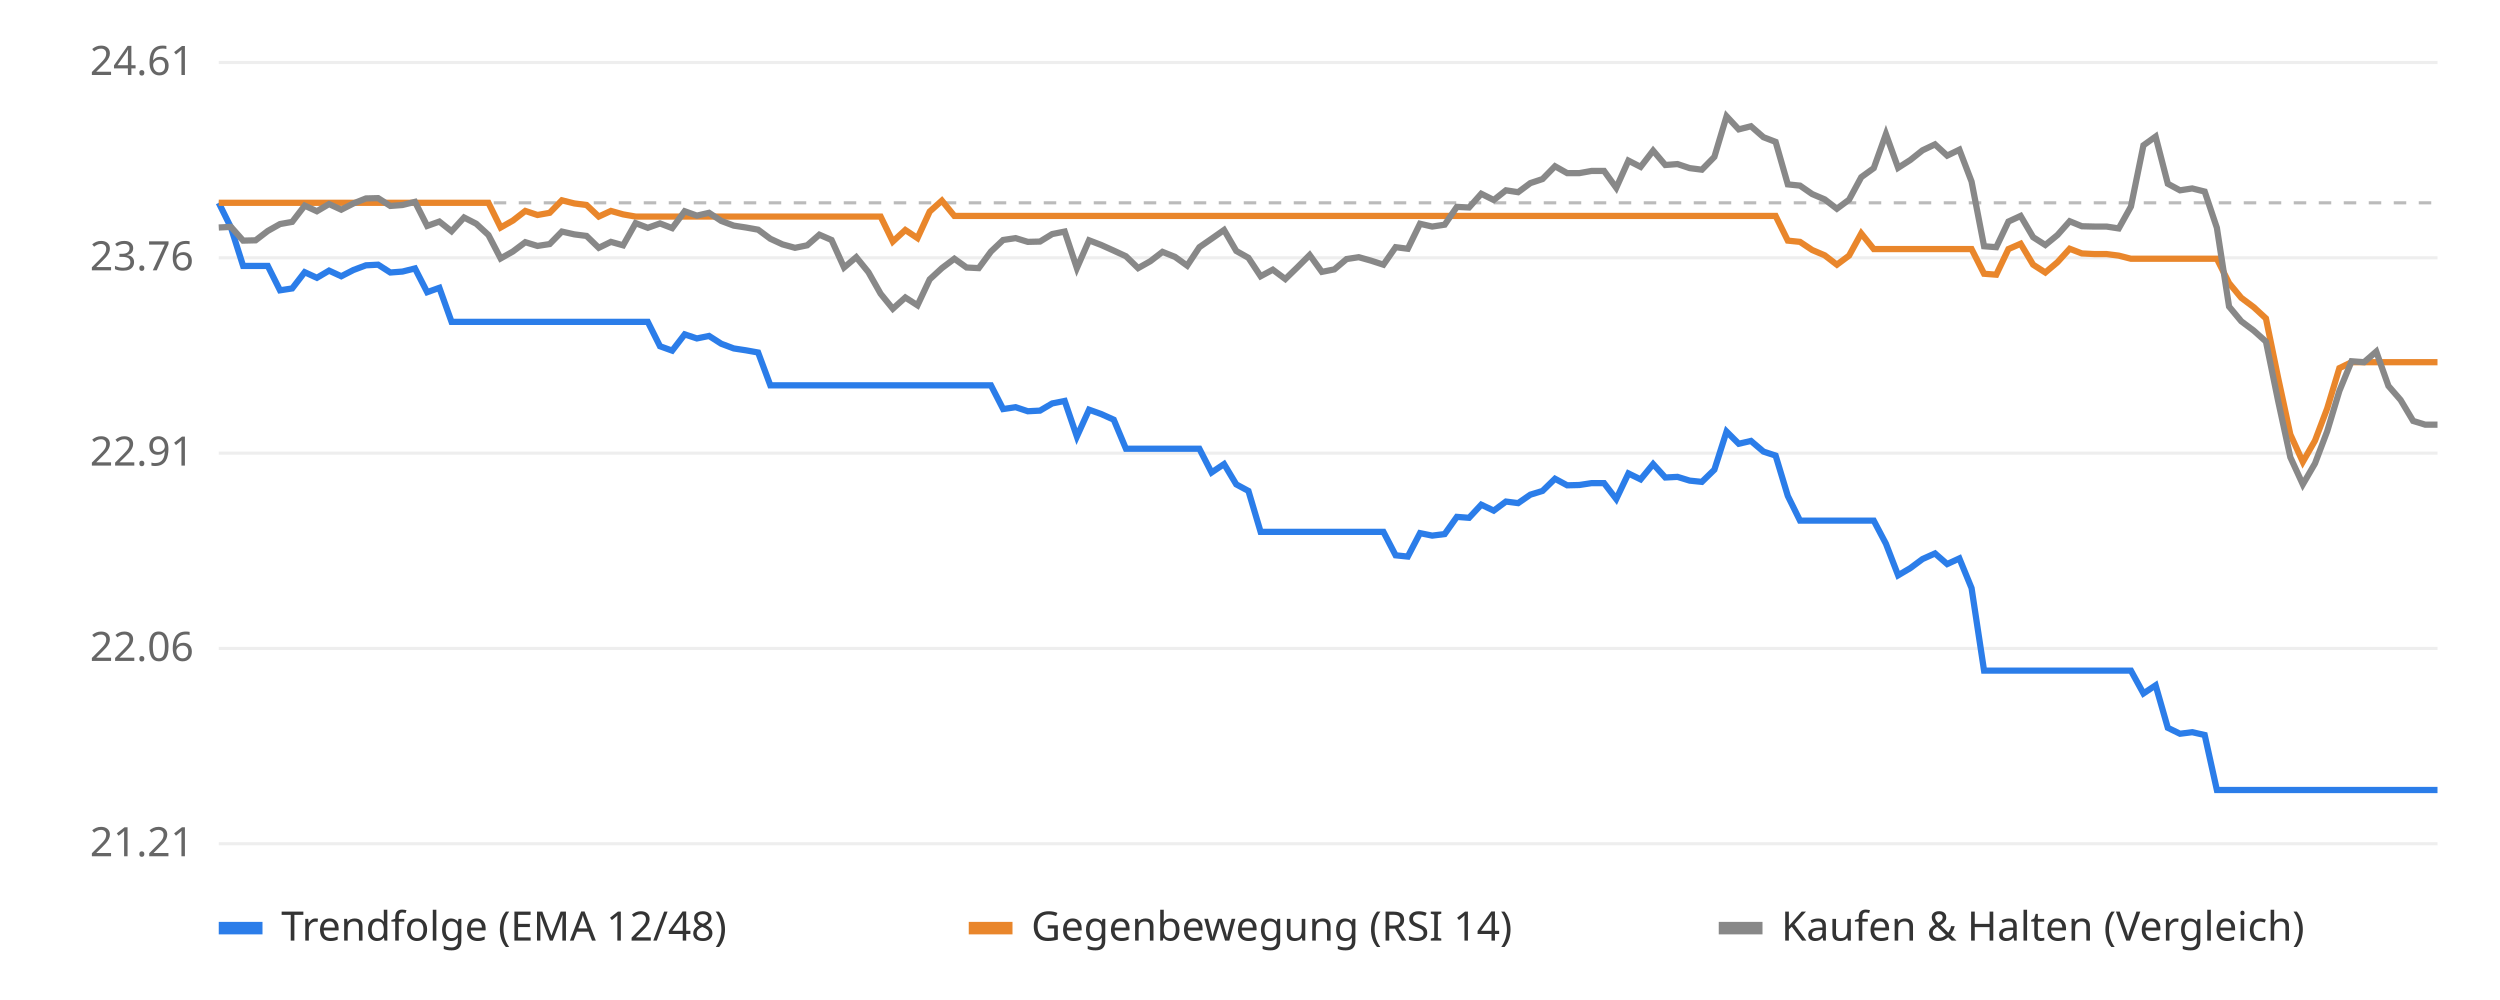
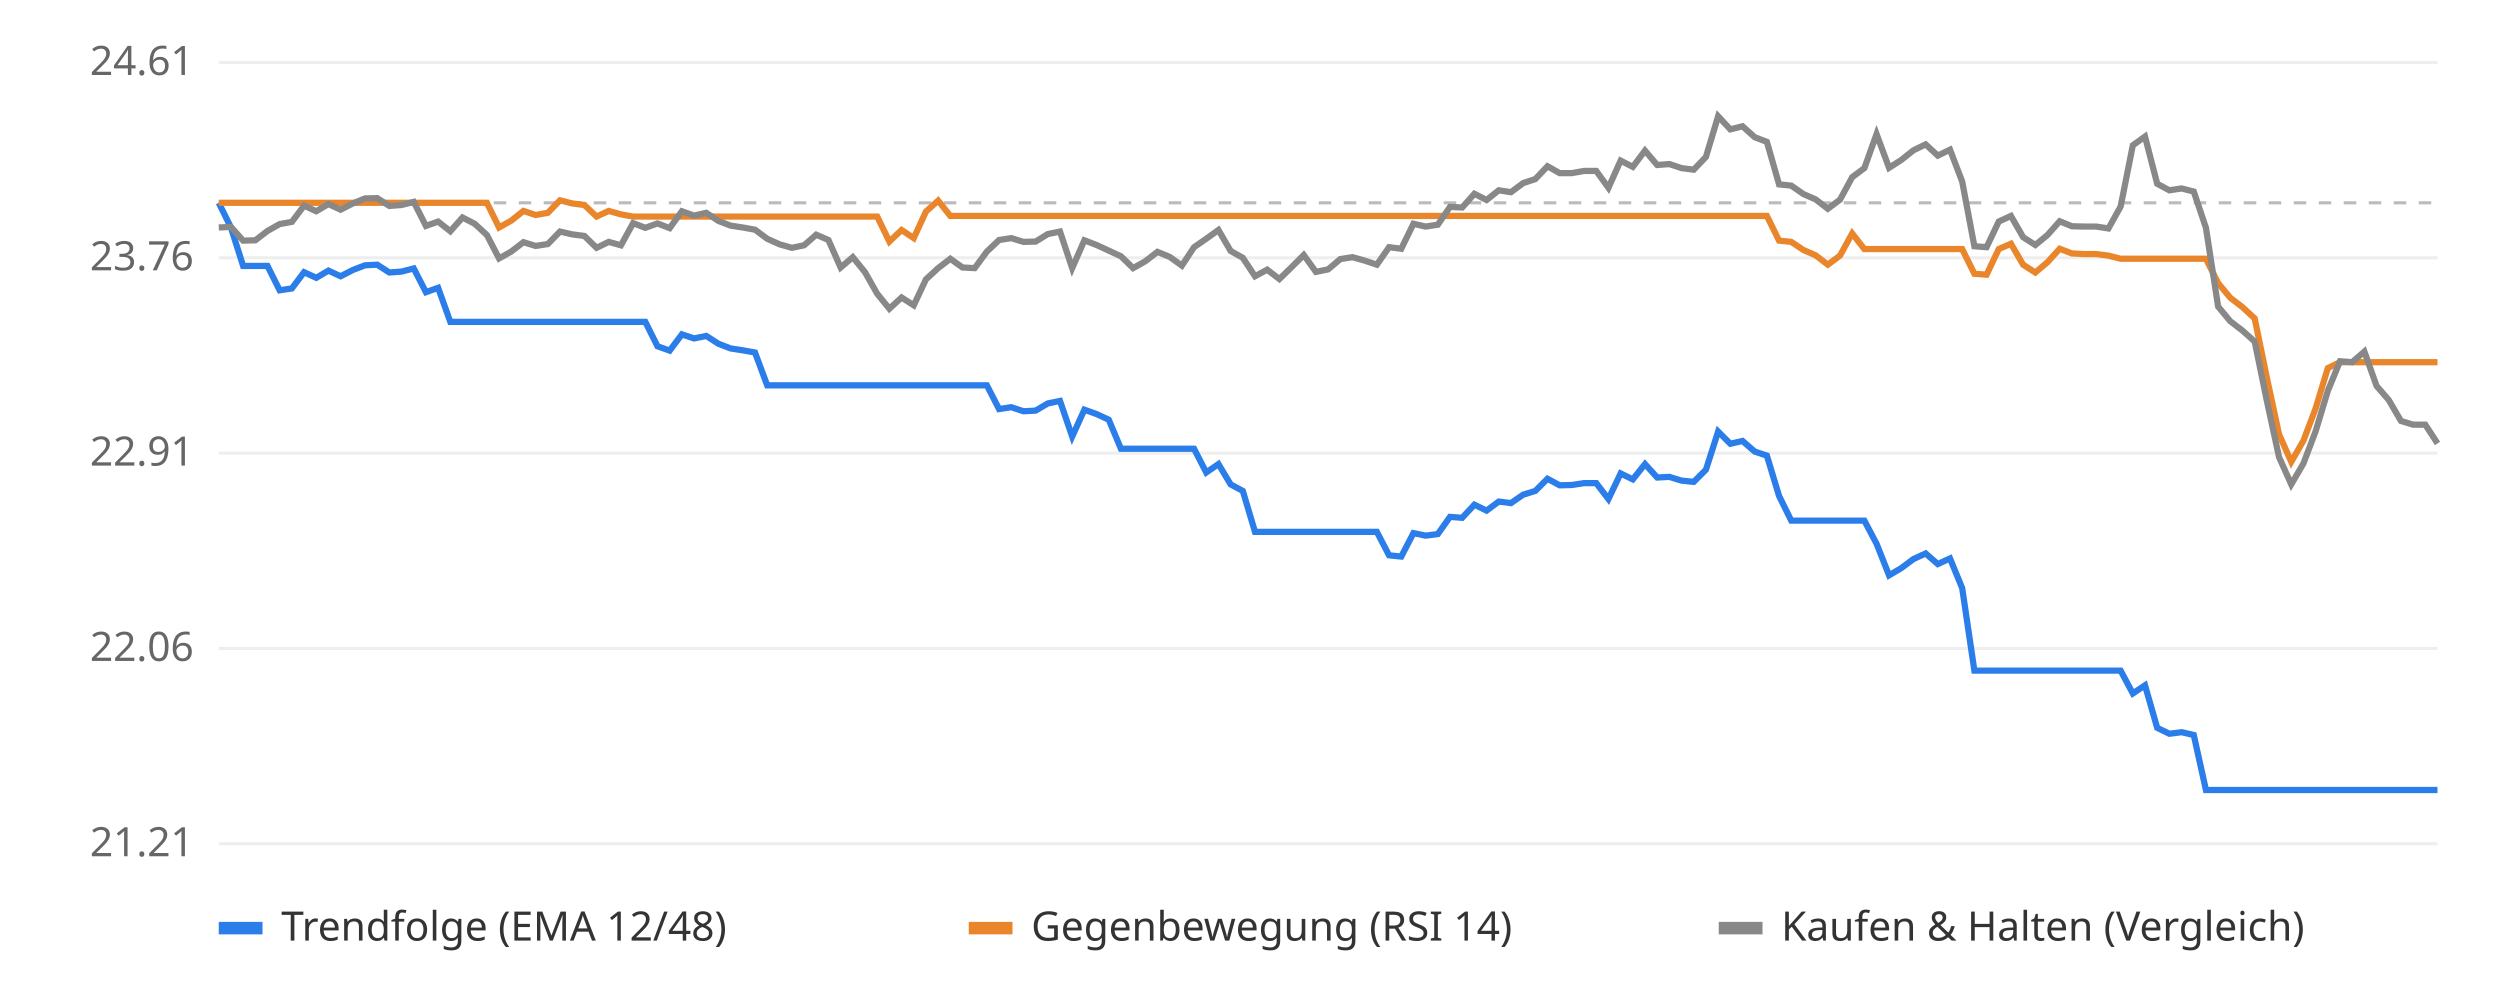
<svg xmlns="http://www.w3.org/2000/svg" viewBox="0 0 800 320" font-family="sans-serif" font-size="13">
  <rect width="800" height="320" fill="#ffffff" />
  <line x1="70" x2="780" y1="270.0" y2="270.0" stroke="#eeeeee" />
  <text x="62" y="274.0" text-anchor="end" fill="#666">21.21</text>
  <line x1="70" x2="780" y1="207.5" y2="207.5" stroke="#eeeeee" />
  <text x="62" y="211.5" text-anchor="end" fill="#666">22.06</text>
  <line x1="70" x2="780" y1="145.0" y2="145.0" stroke="#eeeeee" />
  <text x="62" y="149.0" text-anchor="end" fill="#666">22.91</text>
  <line x1="70" x2="780" y1="82.5" y2="82.5" stroke="#eeeeee" />
  <text x="62" y="86.5" text-anchor="end" fill="#666">23.76</text>
  <line x1="70" x2="780" y1="20.0" y2="20.0" stroke="#eeeeee" />
  <text x="62" y="24.0" text-anchor="end" fill="#666">24.61</text>
  <line x1="70" x2="780" y1="64.9" y2="64.9" stroke="#bbbbbb" stroke-dasharray="4 4" />
-   <polyline points="70.0,64.9 73.9,72.8 77.8,85.1 81.8,85.1 85.7,85.1 89.6,92.9 93.5,92.3 97.5,87.1 101.4,88.9 105.3,86.6 109.2,88.4 113.1,86.4 117.1,84.9 121.0,84.7 124.9,87.2 128.8,86.9 132.8,85.9 136.7,93.5 140.6,92.1 144.5,103.0 148.5,103.0 152.4,103.0 156.3,103.0 160.2,103.0 164.1,103.0 168.1,103.0 172.0,103.0 175.9,103.0 179.8,103.0 183.8,103.0 187.7,103.0 191.6,103.0 195.5,103.0 199.4,103.0 203.4,103.0 207.3,103.0 211.2,110.8 215.1,112.2 219.1,107.0 223.0,108.3 226.9,107.5 230.8,110.0 234.8,111.5 238.7,112.1 242.6,112.8 246.5,123.3 250.4,123.3 254.4,123.3 258.3,123.3 262.2,123.3 266.1,123.3 270.1,123.3 274.0,123.3 277.9,123.3 281.8,123.3 285.7,123.3 289.7,123.3 293.6,123.3 297.5,123.3 301.4,123.3 305.4,123.3 309.3,123.3 313.2,123.3 317.1,123.3 321.0,130.9 325.0,130.3 328.9,131.6 332.8,131.4 336.7,129.1 340.7,128.3 344.6,139.7 348.5,131.1 352.4,132.5 356.4,134.3 360.3,143.6 364.2,143.6 368.1,143.6 372.0,143.6 376.0,143.6 379.9,143.6 383.8,143.6 387.7,151.2 391.7,148.5 395.6,155.0 399.5,157.1 403.4,170.2 407.3,170.2 411.3,170.2 415.2,170.2 419.1,170.2 423.0,170.2 427.0,170.2 430.9,170.2 434.8,170.2 438.7,170.2 442.7,170.2 446.6,177.7 450.5,178.1 454.4,170.6 458.3,171.4 462.3,170.9 466.2,165.4 470.1,165.7 474.0,161.5 478.0,163.4 481.9,160.5 485.8,161.0 489.7,158.3 493.6,157.1 497.6,153.2 501.5,155.3 505.4,155.2 509.3,154.6 513.3,154.6 517.2,159.7 521.1,151.5 525.0,153.4 529.0,148.5 532.9,152.8 536.8,152.6 540.7,153.8 544.6,154.2 548.6,150.3 552.5,138.1 556.4,142.0 560.3,141.1 564.3,144.5 568.2,145.8 572.1,158.7 576.0,166.6 579.9,166.6 583.9,166.6 587.8,166.6 591.7,166.6 595.6,166.6 599.6,166.6 603.5,174.0 607.4,184.1 611.3,181.8 615.2,178.9 619.2,177.1 623.1,180.5 627.0,178.7 630.9,188.2 634.9,214.6 638.8,214.6 642.7,214.6 646.6,214.6 650.6,214.6 654.5,214.6 658.4,214.6 662.3,214.6 666.2,214.6 670.2,214.6 674.1,214.6 678.0,214.6 681.9,214.6 685.9,221.9 689.8,219.3 693.7,232.9 697.6,234.8 701.5,234.3 705.5,235.2 709.4,252.8 713.3,252.8 717.2,252.8 721.2,252.8 725.1,252.8 729.0,252.8 732.9,252.8 736.9,252.8 740.8,252.8 744.7,252.8 748.6,252.8 752.5,252.8 756.5,252.8 760.4,252.8 764.3,252.8 768.2,252.8 772.2,252.8 776.1,252.8 780.0,252.8" fill="none" stroke="#2b7de9" stroke-width="2" />
-   <polyline points="70.0,64.9 73.9,64.9 77.8,64.9 81.8,64.9 85.7,64.9 89.6,64.9 93.5,64.9 97.5,64.9 101.4,64.9 105.3,64.9 109.2,64.9 113.1,64.9 117.1,64.9 121.0,64.9 124.9,64.9 128.8,64.9 132.8,64.9 136.7,64.9 140.6,64.9 144.5,64.9 148.5,64.9 152.4,64.9 156.3,64.9 160.2,72.8 164.1,70.6 168.1,67.5 172.0,68.8 175.9,68.1 179.8,64.1 183.8,65.1 187.7,65.6 191.6,69.3 195.5,67.5 199.4,68.6 203.4,69.3 207.3,69.3 211.2,69.3 215.1,69.3 219.1,69.3 223.0,69.3 226.9,69.3 230.8,69.3 234.8,69.3 238.7,69.3 242.6,69.3 246.5,69.3 250.4,69.3 254.4,69.3 258.3,69.3 262.2,69.3 266.1,69.3 270.1,69.3 274.0,69.3 277.9,69.3 281.8,69.3 285.7,77.3 289.7,73.6 293.6,76.2 297.5,67.7 301.4,64.2 305.4,69.1 309.3,69.1 313.2,69.1 317.1,69.1 321.0,69.1 325.0,69.1 328.9,69.1 332.8,69.1 336.7,69.1 340.7,69.1 344.6,69.1 348.5,69.1 352.4,69.1 356.4,69.1 360.3,69.1 364.2,69.1 368.1,69.1 372.0,69.1 376.0,69.1 379.9,69.1 383.8,69.1 387.7,69.1 391.7,69.1 395.6,69.1 399.5,69.1 403.4,69.1 407.3,69.1 411.3,69.1 415.2,69.1 419.1,69.1 423.0,69.1 427.0,69.1 430.9,69.1 434.8,69.1 438.7,69.1 442.7,69.1 446.6,69.1 450.5,69.1 454.4,69.1 458.3,69.1 462.3,69.1 466.2,69.1 470.1,69.1 474.0,69.1 478.0,69.1 481.9,69.1 485.8,69.1 489.7,69.1 493.6,69.1 497.6,69.1 501.5,69.1 505.4,69.1 509.3,69.1 513.3,69.1 517.2,69.1 521.1,69.1 525.0,69.1 529.0,69.1 532.9,69.1 536.8,69.1 540.7,69.1 544.6,69.1 548.6,69.1 552.5,69.1 556.4,69.1 560.3,69.1 564.3,69.1 568.2,69.1 572.1,77.0 576.0,77.4 579.9,80.0 583.9,81.7 587.8,84.7 591.7,81.8 595.6,74.7 599.6,79.7 603.5,79.7 607.4,79.7 611.3,79.7 615.2,79.7 619.2,79.7 623.1,79.7 627.0,79.7 630.9,79.7 634.9,87.6 638.8,87.9 642.7,79.7 646.6,78.0 650.6,84.7 654.5,87.2 658.4,83.9 662.3,79.6 666.2,81.1 670.2,81.3 674.1,81.3 678.0,81.8 681.9,82.8 685.9,82.8 689.8,82.8 693.7,82.8 697.6,82.8 701.5,82.8 705.5,82.8 709.4,82.8 713.3,90.6 717.2,95.3 721.2,98.3 725.1,101.9 729.0,120.9 732.9,139.0 736.9,147.8 740.8,141.0 744.7,130.7 748.6,117.8 752.5,115.9 756.5,115.9 760.4,115.9 764.3,115.9 768.2,115.9 772.2,115.9 776.1,115.9 780.0,115.9" fill="none" stroke="#e9862b" stroke-width="2" />
-   <polyline points="70.0,72.8 73.9,72.6 77.8,77.0 81.8,76.9 85.7,73.9 89.6,71.7 93.5,71.0 97.5,65.8 101.4,67.6 105.3,65.3 109.2,67.1 113.1,65.1 117.1,63.5 121.0,63.4 124.9,65.9 128.8,65.6 132.8,64.6 136.7,72.3 140.6,70.9 144.5,74.0 148.5,69.6 152.4,71.6 156.3,75.2 160.2,82.7 164.1,80.5 168.1,77.5 172.0,78.7 175.9,78.1 179.8,74.1 183.8,75.0 187.7,75.5 191.6,79.3 195.5,77.4 199.4,78.5 203.4,71.4 207.3,72.9 211.2,71.5 215.1,73.0 219.1,67.6 223.0,69.0 226.9,68.1 230.8,70.7 234.8,72.2 238.7,72.8 242.6,73.5 246.5,76.4 250.4,78.2 254.4,79.3 258.3,78.5 262.2,75.1 266.1,76.8 270.1,85.6 274.0,82.3 277.9,87.1 281.8,94.0 285.7,98.8 289.7,95.2 293.6,97.7 297.5,89.4 301.4,85.8 305.4,82.8 309.3,85.6 313.2,85.8 317.1,80.5 321.0,76.8 325.0,76.2 328.9,77.4 332.8,77.3 336.7,74.9 340.7,74.1 344.6,85.8 348.5,76.9 352.4,78.4 356.4,80.2 360.3,82.0 364.2,85.8 368.1,83.6 372.0,80.6 376.0,82.2 379.9,85.0 383.8,79.1 387.7,76.4 391.7,73.6 395.6,80.3 399.5,82.5 403.4,88.4 407.3,86.3 411.3,89.3 415.2,85.5 419.1,81.6 423.0,87.0 427.0,86.2 430.9,82.9 434.8,82.3 438.7,83.4 442.7,84.7 446.6,79.1 450.5,79.6 454.4,71.6 458.3,72.5 462.3,71.9 466.2,66.2 470.1,66.4 474.0,62.0 478.0,64.0 481.9,60.9 485.8,61.5 489.7,58.6 493.6,57.3 497.6,53.2 501.5,55.4 505.4,55.4 509.3,54.7 513.3,54.7 517.2,60.1 521.1,51.4 525.0,53.4 529.0,48.2 532.9,52.8 536.8,52.5 540.7,53.8 544.6,54.3 548.6,50.2 552.5,37.2 556.4,41.4 560.3,40.4 564.3,43.9 568.2,45.4 572.1,59.0 576.0,59.4 579.9,62.1 583.9,63.8 587.8,66.8 591.7,63.9 595.6,56.7 599.6,53.8 603.5,42.9 607.4,53.7 611.3,51.2 615.2,48.1 619.2,46.2 623.1,49.8 627.0,47.9 630.9,58.1 634.9,78.8 638.8,79.1 642.7,70.9 646.6,69.1 650.6,75.9 654.5,78.4 658.4,75.2 662.3,70.8 666.2,72.4 670.2,72.5 674.1,72.5 678.0,73.1 681.9,66.1 685.9,46.5 689.8,43.7 693.7,58.8 697.6,60.9 701.5,60.3 705.5,61.3 709.4,72.9 713.3,98.1 717.2,102.8 721.2,105.8 725.1,109.3 729.0,128.3 732.9,146.3 736.9,155.0 740.8,148.3 744.7,138.0 748.6,125.1 752.5,115.6 756.5,115.9 760.4,112.5 764.3,123.5 768.2,128.0 772.2,134.7 776.1,135.9 780.0,135.9" fill="none" stroke="#888888" stroke-width="2" />
+   <polyline points="70.0,64.9 73.9,72.8 77.8,85.1 81.7,85.1 85.6,85.1 89.5,92.9 93.4,92.3 97.3,87.1 101.2,88.9 105.1,86.6 109.0,88.4 112.9,86.4 116.8,84.9 120.7,84.7 124.6,87.2 128.5,86.9 132.4,85.9 136.3,93.5 140.2,92.1 144.1,103.0 148.0,103.0 151.9,103.0 155.8,103.0 159.7,103.0 163.6,103.0 167.5,103.0 171.4,103.0 175.3,103.0 179.2,103.0 183.1,103.0 187.0,103.0 190.9,103.0 194.8,103.0 198.7,103.0 202.6,103.0 206.5,103.0 210.4,110.8 214.3,112.2 218.2,107.0 222.1,108.3 226.0,107.5 229.9,110.0 233.8,111.5 237.7,112.1 241.6,112.8 245.5,123.3 249.5,123.3 253.4,123.3 257.3,123.3 261.2,123.3 265.1,123.3 269.0,123.3 272.9,123.3 276.8,123.3 280.7,123.3 284.6,123.3 288.5,123.3 292.4,123.3 296.3,123.3 300.2,123.3 304.1,123.3 308.0,123.3 311.9,123.3 315.8,123.3 319.7,130.9 323.6,130.3 327.5,131.6 331.4,131.4 335.3,129.1 339.2,128.3 343.1,139.7 347.0,131.1 350.9,132.5 354.8,134.3 358.7,143.6 362.6,143.6 366.5,143.6 370.4,143.6 374.3,143.6 378.2,143.6 382.1,143.6 386.0,151.2 389.9,148.5 393.8,155.0 397.7,157.1 401.6,170.2 405.5,170.2 409.4,170.2 413.3,170.2 417.2,170.2 421.1,170.2 425.0,170.2 428.9,170.2 432.8,170.2 436.7,170.2 440.6,170.2 444.5,177.7 448.4,178.1 452.3,170.6 456.2,171.4 460.1,170.9 464.0,165.4 467.9,165.7 471.8,161.5 475.7,163.4 479.6,160.5 483.5,161.0 487.4,158.3 491.3,157.1 495.2,153.2 499.1,155.3 503.0,155.2 506.9,154.6 510.8,154.6 514.7,159.7 518.6,151.5 522.5,153.4 526.4,148.5 530.3,152.8 534.2,152.6 538.1,153.8 542.0,154.2 545.9,150.3 549.8,138.1 553.7,142.0 557.6,141.1 561.5,144.5 565.4,145.8 569.3,158.7 573.2,166.6 577.1,166.6 581.0,166.6 584.9,166.6 588.8,166.6 592.7,166.6 596.6,166.6 600.5,174.0 604.5,184.1 608.4,181.8 612.3,178.9 616.2,177.1 620.1,180.5 624.0,178.7 627.9,188.2 631.8,214.6 635.7,214.6 639.6,214.6 643.5,214.6 647.4,214.6 651.3,214.6 655.2,214.6 659.1,214.6 663.0,214.6 666.9,214.6 670.8,214.6 674.7,214.6 678.6,214.6 682.5,221.9 686.4,219.3 690.3,232.9 694.2,234.8 698.1,234.3 702.0,235.2 705.9,252.8 709.8,252.8 713.7,252.8 717.6,252.8 721.5,252.8 725.4,252.8 729.3,252.8 733.2,252.8 737.1,252.8 741.0,252.8 744.9,252.8 748.8,252.8 752.7,252.8 756.6,252.8 760.5,252.8 764.4,252.8 768.3,252.8 772.2,252.8 776.1,252.8 780.0,252.8" fill="none" stroke="#2b7de9" stroke-width="2" />
+   <polyline points="70.0,64.9 73.9,64.9 77.8,64.9 81.7,64.9 85.6,64.9 89.5,64.9 93.4,64.9 97.3,64.9 101.2,64.9 105.1,64.9 109.0,64.9 112.9,64.9 116.8,64.9 120.7,64.9 124.6,64.9 128.5,64.9 132.4,64.9 136.3,64.9 140.2,64.9 144.1,64.9 148.0,64.9 151.9,64.9 155.8,64.9 159.7,72.8 163.6,70.6 167.5,67.5 171.4,68.8 175.3,68.1 179.2,64.1 183.1,65.1 187.0,65.6 190.9,69.3 194.8,67.5 198.7,68.6 202.6,69.3 206.5,69.3 210.4,69.3 214.3,69.3 218.2,69.3 222.1,69.3 226.0,69.3 229.9,69.3 233.8,69.3 237.7,69.3 241.6,69.3 245.5,69.3 249.5,69.3 253.4,69.3 257.3,69.3 261.2,69.3 265.1,69.3 269.0,69.3 272.9,69.3 276.8,69.3 280.7,69.3 284.6,77.3 288.5,73.6 292.4,76.2 296.3,67.7 300.2,64.2 304.1,69.1 308.0,69.1 311.9,69.1 315.8,69.1 319.7,69.1 323.6,69.1 327.5,69.1 331.4,69.1 335.3,69.1 339.2,69.1 343.1,69.1 347.0,69.1 350.9,69.1 354.8,69.1 358.7,69.1 362.6,69.1 366.5,69.1 370.4,69.1 374.3,69.1 378.2,69.1 382.1,69.1 386.0,69.1 389.9,69.1 393.8,69.1 397.7,69.1 401.6,69.1 405.5,69.1 409.4,69.1 413.3,69.1 417.2,69.1 421.1,69.1 425.0,69.1 428.9,69.1 432.8,69.1 436.7,69.1 440.6,69.1 444.5,69.1 448.4,69.1 452.3,69.1 456.2,69.1 460.1,69.1 464.0,69.1 467.9,69.1 471.8,69.1 475.7,69.1 479.6,69.1 483.5,69.1 487.4,69.1 491.3,69.1 495.2,69.1 499.1,69.1 503.0,69.1 506.9,69.1 510.8,69.1 514.7,69.1 518.6,69.1 522.5,69.1 526.4,69.1 530.3,69.1 534.2,69.1 538.1,69.1 542.0,69.1 545.9,69.1 549.8,69.1 553.7,69.1 557.6,69.1 561.5,69.1 565.4,69.1 569.3,77.0 573.2,77.4 577.1,80.0 581.0,81.7 584.9,84.7 588.8,81.8 592.7,74.7 596.6,79.7 600.5,79.7 604.5,79.7 608.4,79.7 612.3,79.7 616.2,79.7 620.1,79.7 624.0,79.7 627.9,79.7 631.8,87.6 635.7,87.9 639.6,79.7 643.5,78.0 647.4,84.7 651.3,87.2 655.2,83.9 659.1,79.6 663.0,81.1 666.9,81.3 670.8,81.3 674.7,81.8 678.6,82.8 682.5,82.8 686.4,82.8 690.3,82.8 694.2,82.8 698.1,82.8 702.0,82.8 705.9,82.8 709.8,90.6 713.7,95.3 717.6,98.3 721.5,101.9 725.4,120.9 729.3,139.0 733.2,147.8 737.1,141.0 741.0,130.7 744.9,117.8 748.8,115.9 752.7,115.9 756.6,115.9 760.5,115.9 764.4,115.9 768.3,115.9 772.2,115.9 776.1,115.9 780.0,115.9" fill="none" stroke="#e9862b" stroke-width="2" />
+   <polyline points="70.0,72.8 73.9,72.6 77.8,77.0 81.7,76.9 85.6,73.9 89.5,71.7 93.4,71.0 97.3,65.8 101.2,67.6 105.1,65.3 109.0,67.1 112.9,65.1 116.8,63.5 120.7,63.4 124.6,65.9 128.5,65.6 132.4,64.6 136.3,72.3 140.2,70.9 144.1,74.0 148.0,69.6 151.9,71.6 155.8,75.2 159.7,82.7 163.6,80.5 167.5,77.5 171.4,78.7 175.3,78.1 179.2,74.1 183.1,75.0 187.0,75.5 190.9,79.3 194.8,77.4 198.7,78.5 202.6,71.4 206.5,72.9 210.4,71.5 214.3,73.0 218.2,67.6 222.1,69.0 226.0,68.1 229.9,70.7 233.8,72.2 237.7,72.8 241.6,73.5 245.5,76.4 249.5,78.2 253.4,79.3 257.3,78.5 261.2,75.1 265.1,76.8 269.0,85.6 272.9,82.3 276.8,87.1 280.7,94.0 284.6,98.8 288.5,95.2 292.4,97.7 296.3,89.4 300.2,85.8 304.1,82.8 308.0,85.6 311.9,85.8 315.8,80.5 319.7,76.8 323.6,76.2 327.5,77.4 331.4,77.3 335.3,74.9 339.2,74.1 343.1,85.8 347.0,76.9 350.9,78.4 354.8,80.2 358.7,82.0 362.6,85.8 366.5,83.6 370.4,80.6 374.3,82.2 378.2,85.0 382.1,79.1 386.0,76.4 389.9,73.6 393.8,80.3 397.7,82.5 401.6,88.4 405.5,86.3 409.4,89.3 413.3,85.5 417.2,81.6 421.1,87.0 425.0,86.2 428.9,82.9 432.8,82.3 436.7,83.4 440.6,84.7 444.5,79.1 448.4,79.6 452.3,71.6 456.2,72.5 460.1,71.9 464.0,66.2 467.9,66.4 471.8,62.0 475.7,64.0 479.6,60.9 483.5,61.5 487.4,58.6 491.3,57.3 495.2,53.2 499.1,55.4 503.0,55.4 506.9,54.7 510.8,54.7 514.7,60.1 518.6,51.4 522.5,53.4 526.4,48.2 530.3,52.8 534.2,52.5 538.1,53.8 542.0,54.3 545.9,50.2 549.8,37.2 553.7,41.4 557.6,40.4 561.5,43.9 565.4,45.4 569.3,59.0 573.2,59.4 577.1,62.1 581.0,63.8 584.9,66.8 588.8,63.9 592.7,56.7 596.6,53.8 600.5,42.9 604.5,53.7 608.4,51.2 612.3,48.1 616.2,46.2 620.1,49.8 624.0,47.9 627.9,58.1 631.8,78.8 635.7,79.1 639.6,70.9 643.5,69.1 647.4,75.9 651.3,78.4 655.2,75.2 659.1,70.8 663.0,72.4 666.9,72.5 670.8,72.5 674.7,73.1 678.6,66.1 682.5,46.5 686.4,43.7 690.3,58.8 694.2,60.9 698.1,60.3 702.0,61.3 705.9,72.9 709.8,98.1 713.7,102.8 717.6,105.8 721.5,109.3 725.4,128.3 729.3,146.3 733.2,155.0 737.1,148.3 741.0,138.0 744.9,125.1 748.8,115.6 752.7,115.9 756.6,112.5 760.5,123.5 764.4,128.0 768.3,134.7 772.2,135.9 776.1,135.9 780.0,141.9" fill="none" stroke="#888888" stroke-width="2" />
  <rect x="70" y="295" width="14" height="4" fill="#2b7de9" />
  <text x="90" y="301" fill="#333">Trendfolge (EMA 12/48)</text>
  <rect x="310" y="295" width="14" height="4" fill="#e9862b" />
  <text x="330" y="301" fill="#333">Gegenbewegung (RSI 14)</text>
  <rect x="550" y="295" width="14" height="4" fill="#888888" />
  <text x="570" y="301" fill="#333">Kaufen &amp; Halten (Vergleich)</text>
</svg>
